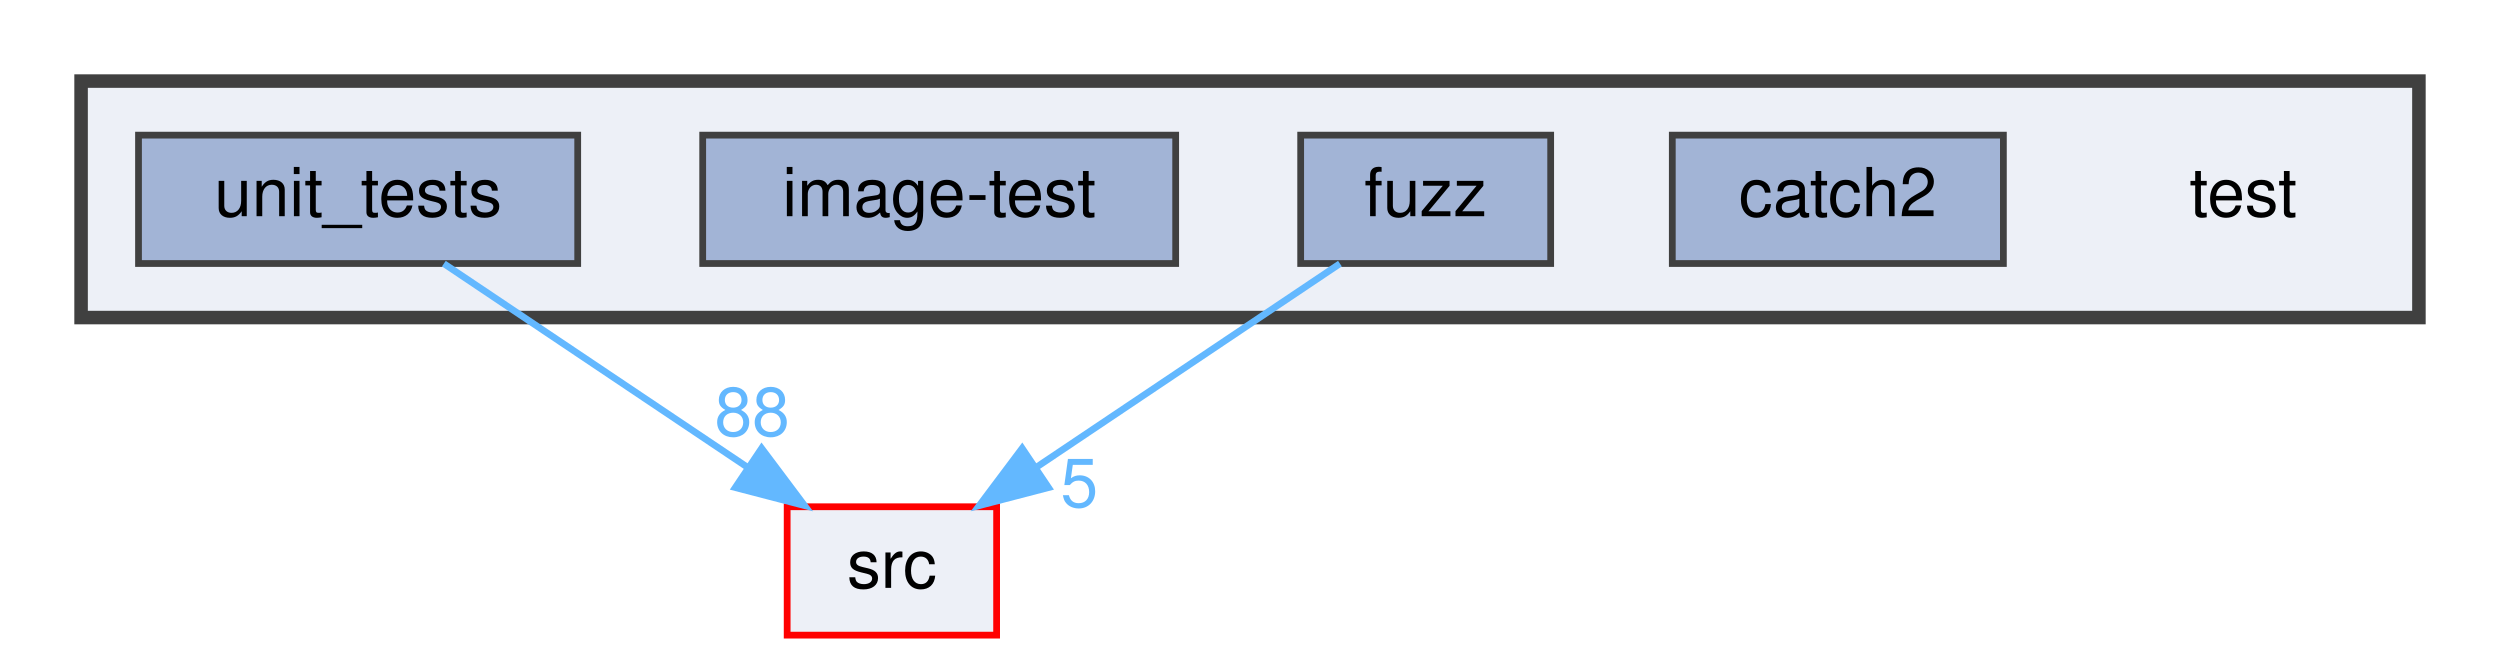
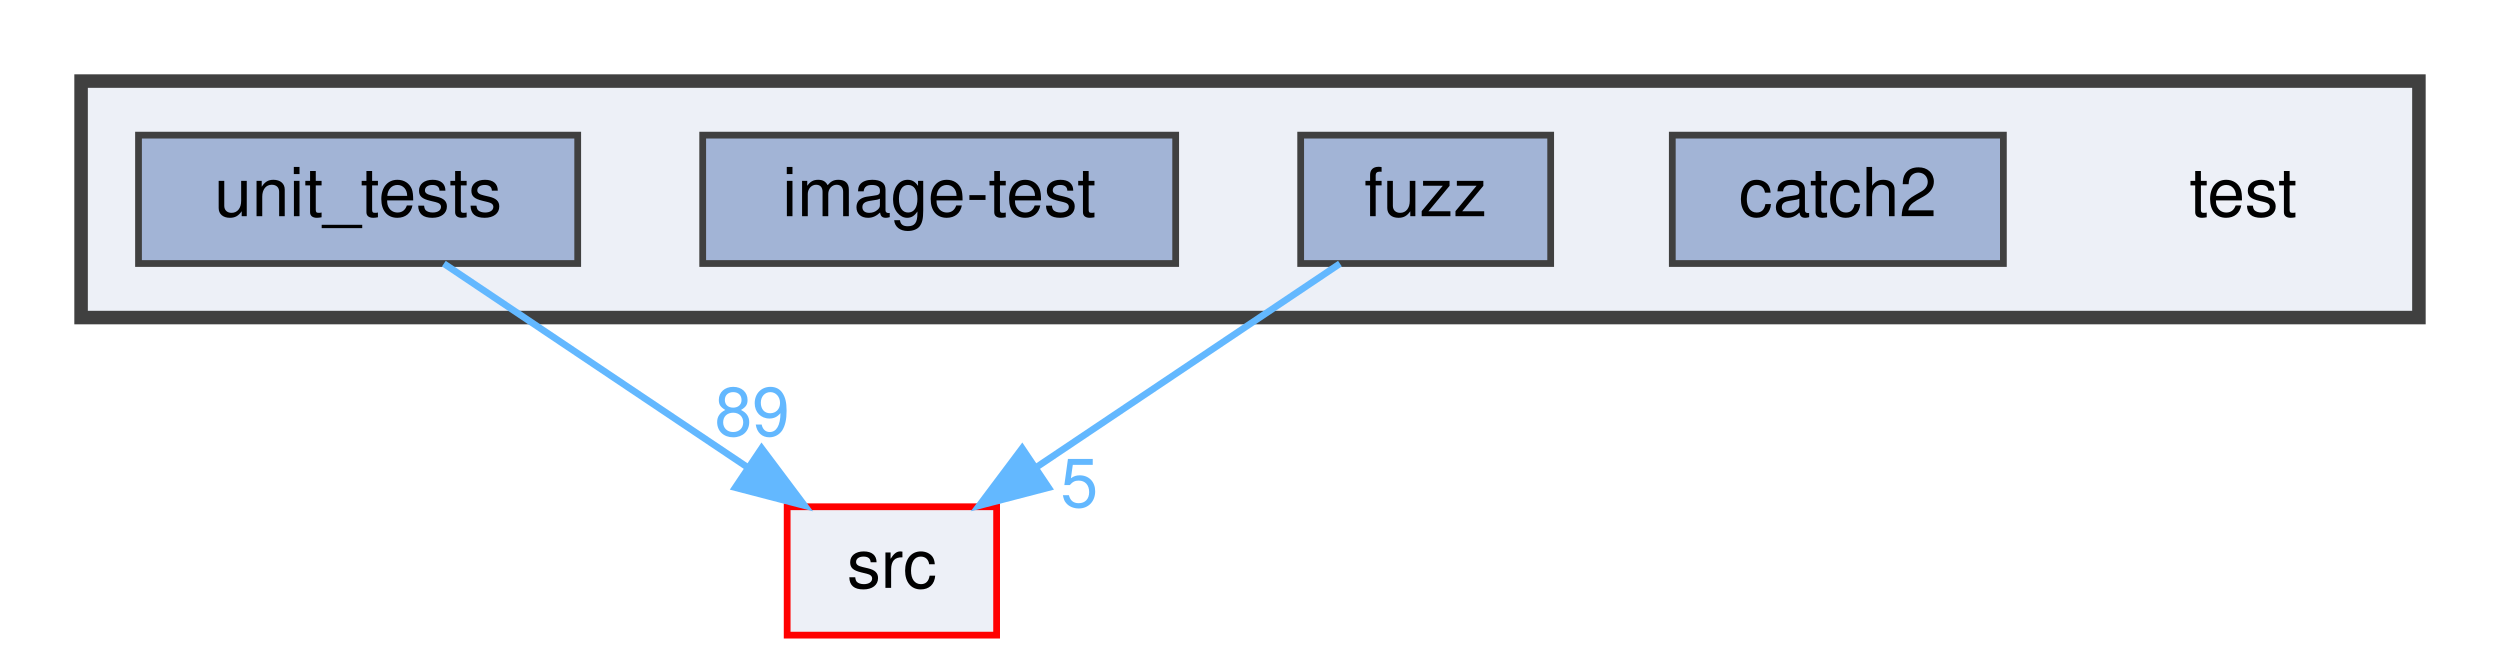
<svg xmlns="http://www.w3.org/2000/svg" xmlns:xlink="http://www.w3.org/1999/xlink" width="370pt" height="98pt" viewBox="0.00 0.00 370.00 98.00">
  <g id="graph0" class="graph" transform="scale(1 1) rotate(0) translate(4 94)">
    <g id="clust1" class="cluster">
      <g id="a_clust1">
        <a xlink:href="dir_13e138d54eb8818da29c3992edef070a.html" target="_top">
          <polygon fill="#edf0f7" stroke="#404040" stroke-width="2" points="8,-47 8,-82 354,-82 354,-47 8,-47" />
        </a>
      </g>
    </g>
    <g id="node1" class="node">
      <text text-anchor="middle" x="328" y="-62" font-family="Helvetica,sans-Serif" font-size="10.00">test</text>
    </g>
    <g id="node2" class="node">
      <g id="a_node2">
        <a xlink:href="dir_7f807d395e165d90d03031fc8cc69280.html" target="_top" xlink:title="catch2">
          <polygon fill="#a2b4d6" stroke="#404040" points="292.5,-74 243.5,-74 243.5,-55 292.5,-55 292.5,-74" />
          <text text-anchor="middle" x="268" y="-62" font-family="Helvetica,sans-Serif" font-size="10.00">catch2</text>
        </a>
      </g>
    </g>
    <g id="node3" class="node">
      <g id="a_node3">
        <a xlink:href="dir_deb7b2057987728b2d8de385a2a2e011.html" target="_top" xlink:title="fuzz">
          <polygon fill="#a2b4d6" stroke="#404040" points="225.5,-74 188.5,-74 188.5,-55 225.5,-55 225.5,-74" />
          <text text-anchor="middle" x="207" y="-62" font-family="Helvetica,sans-Serif" font-size="10.00">fuzz</text>
        </a>
      </g>
    </g>
    <g id="node6" class="node">
      <g id="a_node6">
        <a xlink:href="dir_68267d1309a1af8e8297ef4c3efbcdba.html" target="_top" xlink:title="src">
          <polygon fill="#edf0f7" stroke="red" points="143.5,-19 112.5,-19 112.5,0 143.5,0 143.5,-19" />
          <text text-anchor="middle" x="128" y="-7" font-family="Helvetica,sans-Serif" font-size="10.00">src</text>
        </a>
      </g>
    </g>
    <g id="edge1" class="edge">
      <path fill="none" stroke="#63b8ff" d="M194.31,-54.98C182.17,-46.84 163.64,-34.41 149.25,-24.76" />
      <polygon fill="#63b8ff" stroke="#63b8ff" points="151.18,-21.84 140.92,-19.17 147.28,-27.65 151.18,-21.84" />
      <g id="a_edge1-headlabel">
        <a xlink:href="dir_000012_000024.html" target="_top" xlink:title="5">
          <text text-anchor="middle" x="155.74" y="-18.98" font-family="Helvetica,sans-Serif" font-size="10.00" fill="#63b8ff">5</text>
        </a>
      </g>
    </g>
    <g id="node4" class="node">
      <g id="a_node4">
        <a xlink:href="dir_cda96f735b2af45a8cd29f29a5bc8704.html" target="_top" xlink:title="image-test">
          <polygon fill="#a2b4d6" stroke="#404040" points="170,-74 100,-74 100,-55 170,-55 170,-74" />
          <text text-anchor="middle" x="135" y="-62" font-family="Helvetica,sans-Serif" font-size="10.00">image-test</text>
        </a>
      </g>
    </g>
    <g id="node5" class="node">
      <g id="a_node5">
        <a xlink:href="dir_659156346187756fb467673d9eaafd3f.html" target="_top" xlink:title="unit_tests">
          <polygon fill="#a2b4d6" stroke="#404040" points="81.5,-74 16.5,-74 16.5,-55 81.5,-55 81.5,-74" />
          <text text-anchor="middle" x="49" y="-62" font-family="Helvetica,sans-Serif" font-size="10.00">unit_tests</text>
        </a>
      </g>
    </g>
    <g id="edge2" class="edge">
      <path fill="none" stroke="#63b8ff" d="M61.69,-54.98C73.83,-46.84 92.36,-34.41 106.75,-24.76" />
      <polygon fill="#63b8ff" stroke="#63b8ff" points="108.72,-27.65 115.08,-19.17 104.82,-21.84 108.72,-27.65" />
      <g id="a_edge2-headlabel">
-         <a xlink:href="dir_000028_000024.html" target="_top" xlink:title="88">
-           <text text-anchor="middle" x="107.32" y="-29.51" font-family="Helvetica,sans-Serif" font-size="10.00" fill="#63b8ff">88</text>
+         <a xlink:href="dir_000028_000024.html" target="_top" xlink:title="89">
+           <text text-anchor="middle" x="107.32" y="-29.51" font-family="Helvetica,sans-Serif" font-size="10.00" fill="#63b8ff">89</text>
        </a>
      </g>
    </g>
  </g>
</svg>
